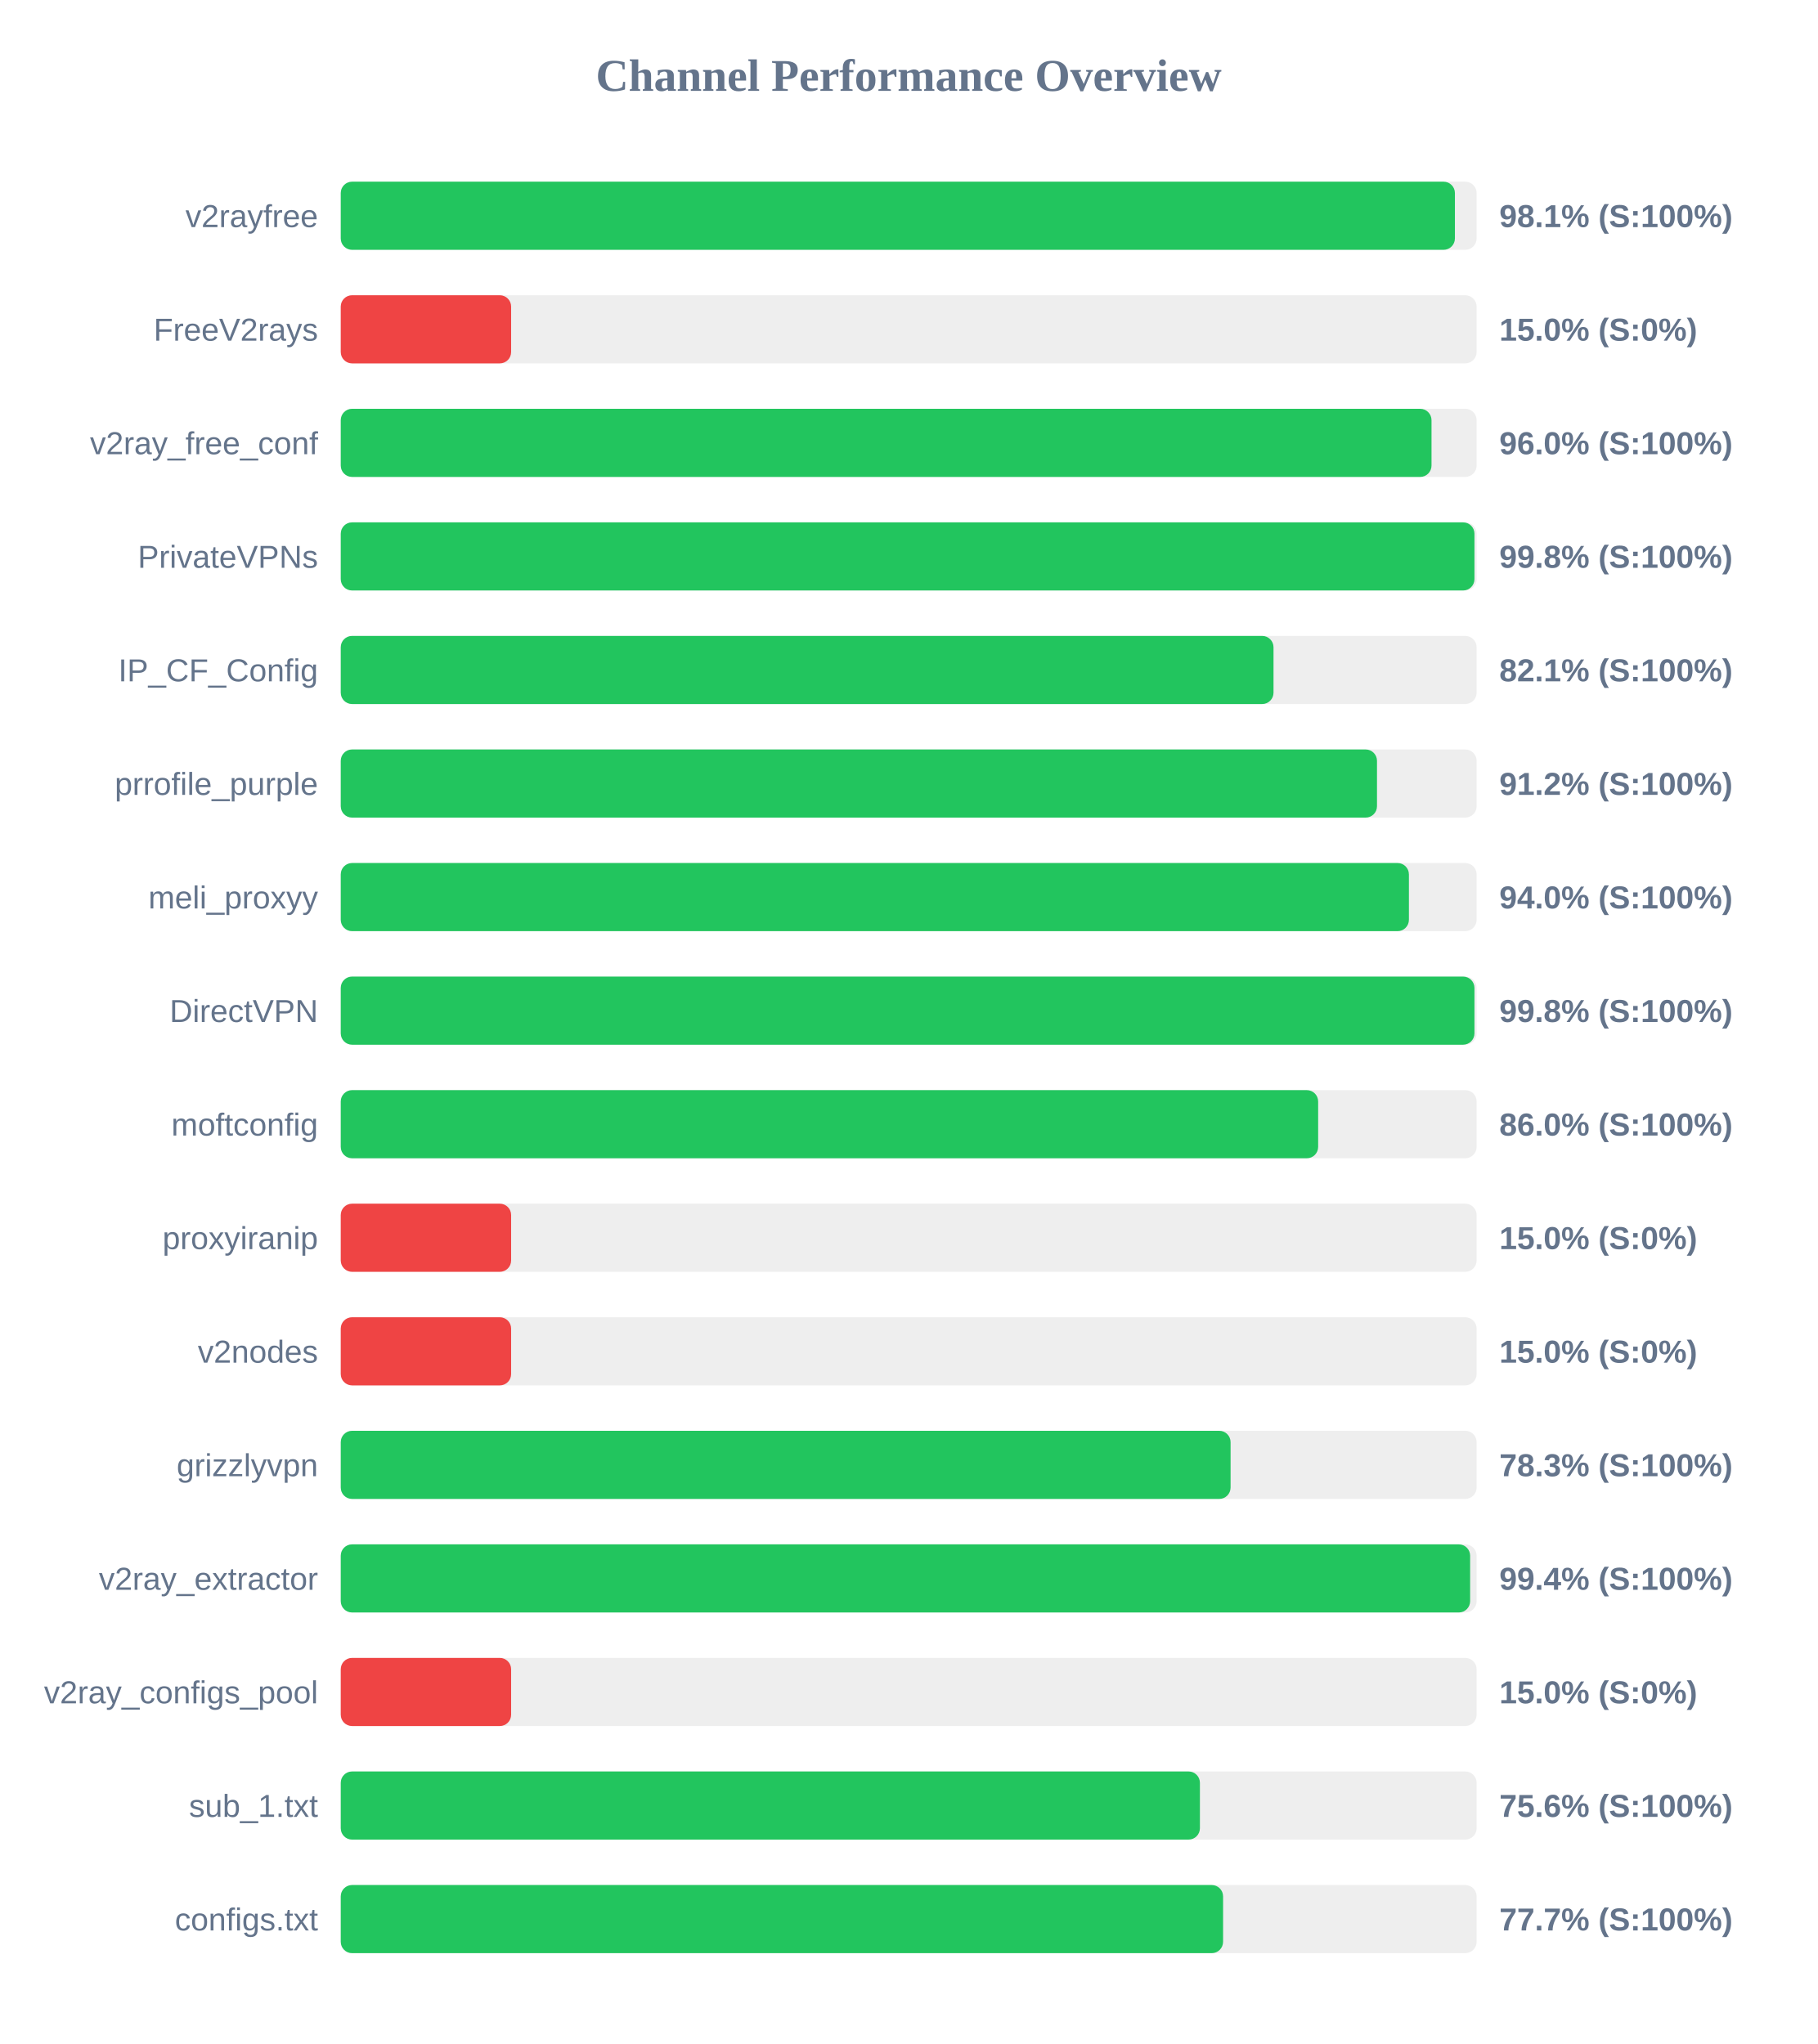
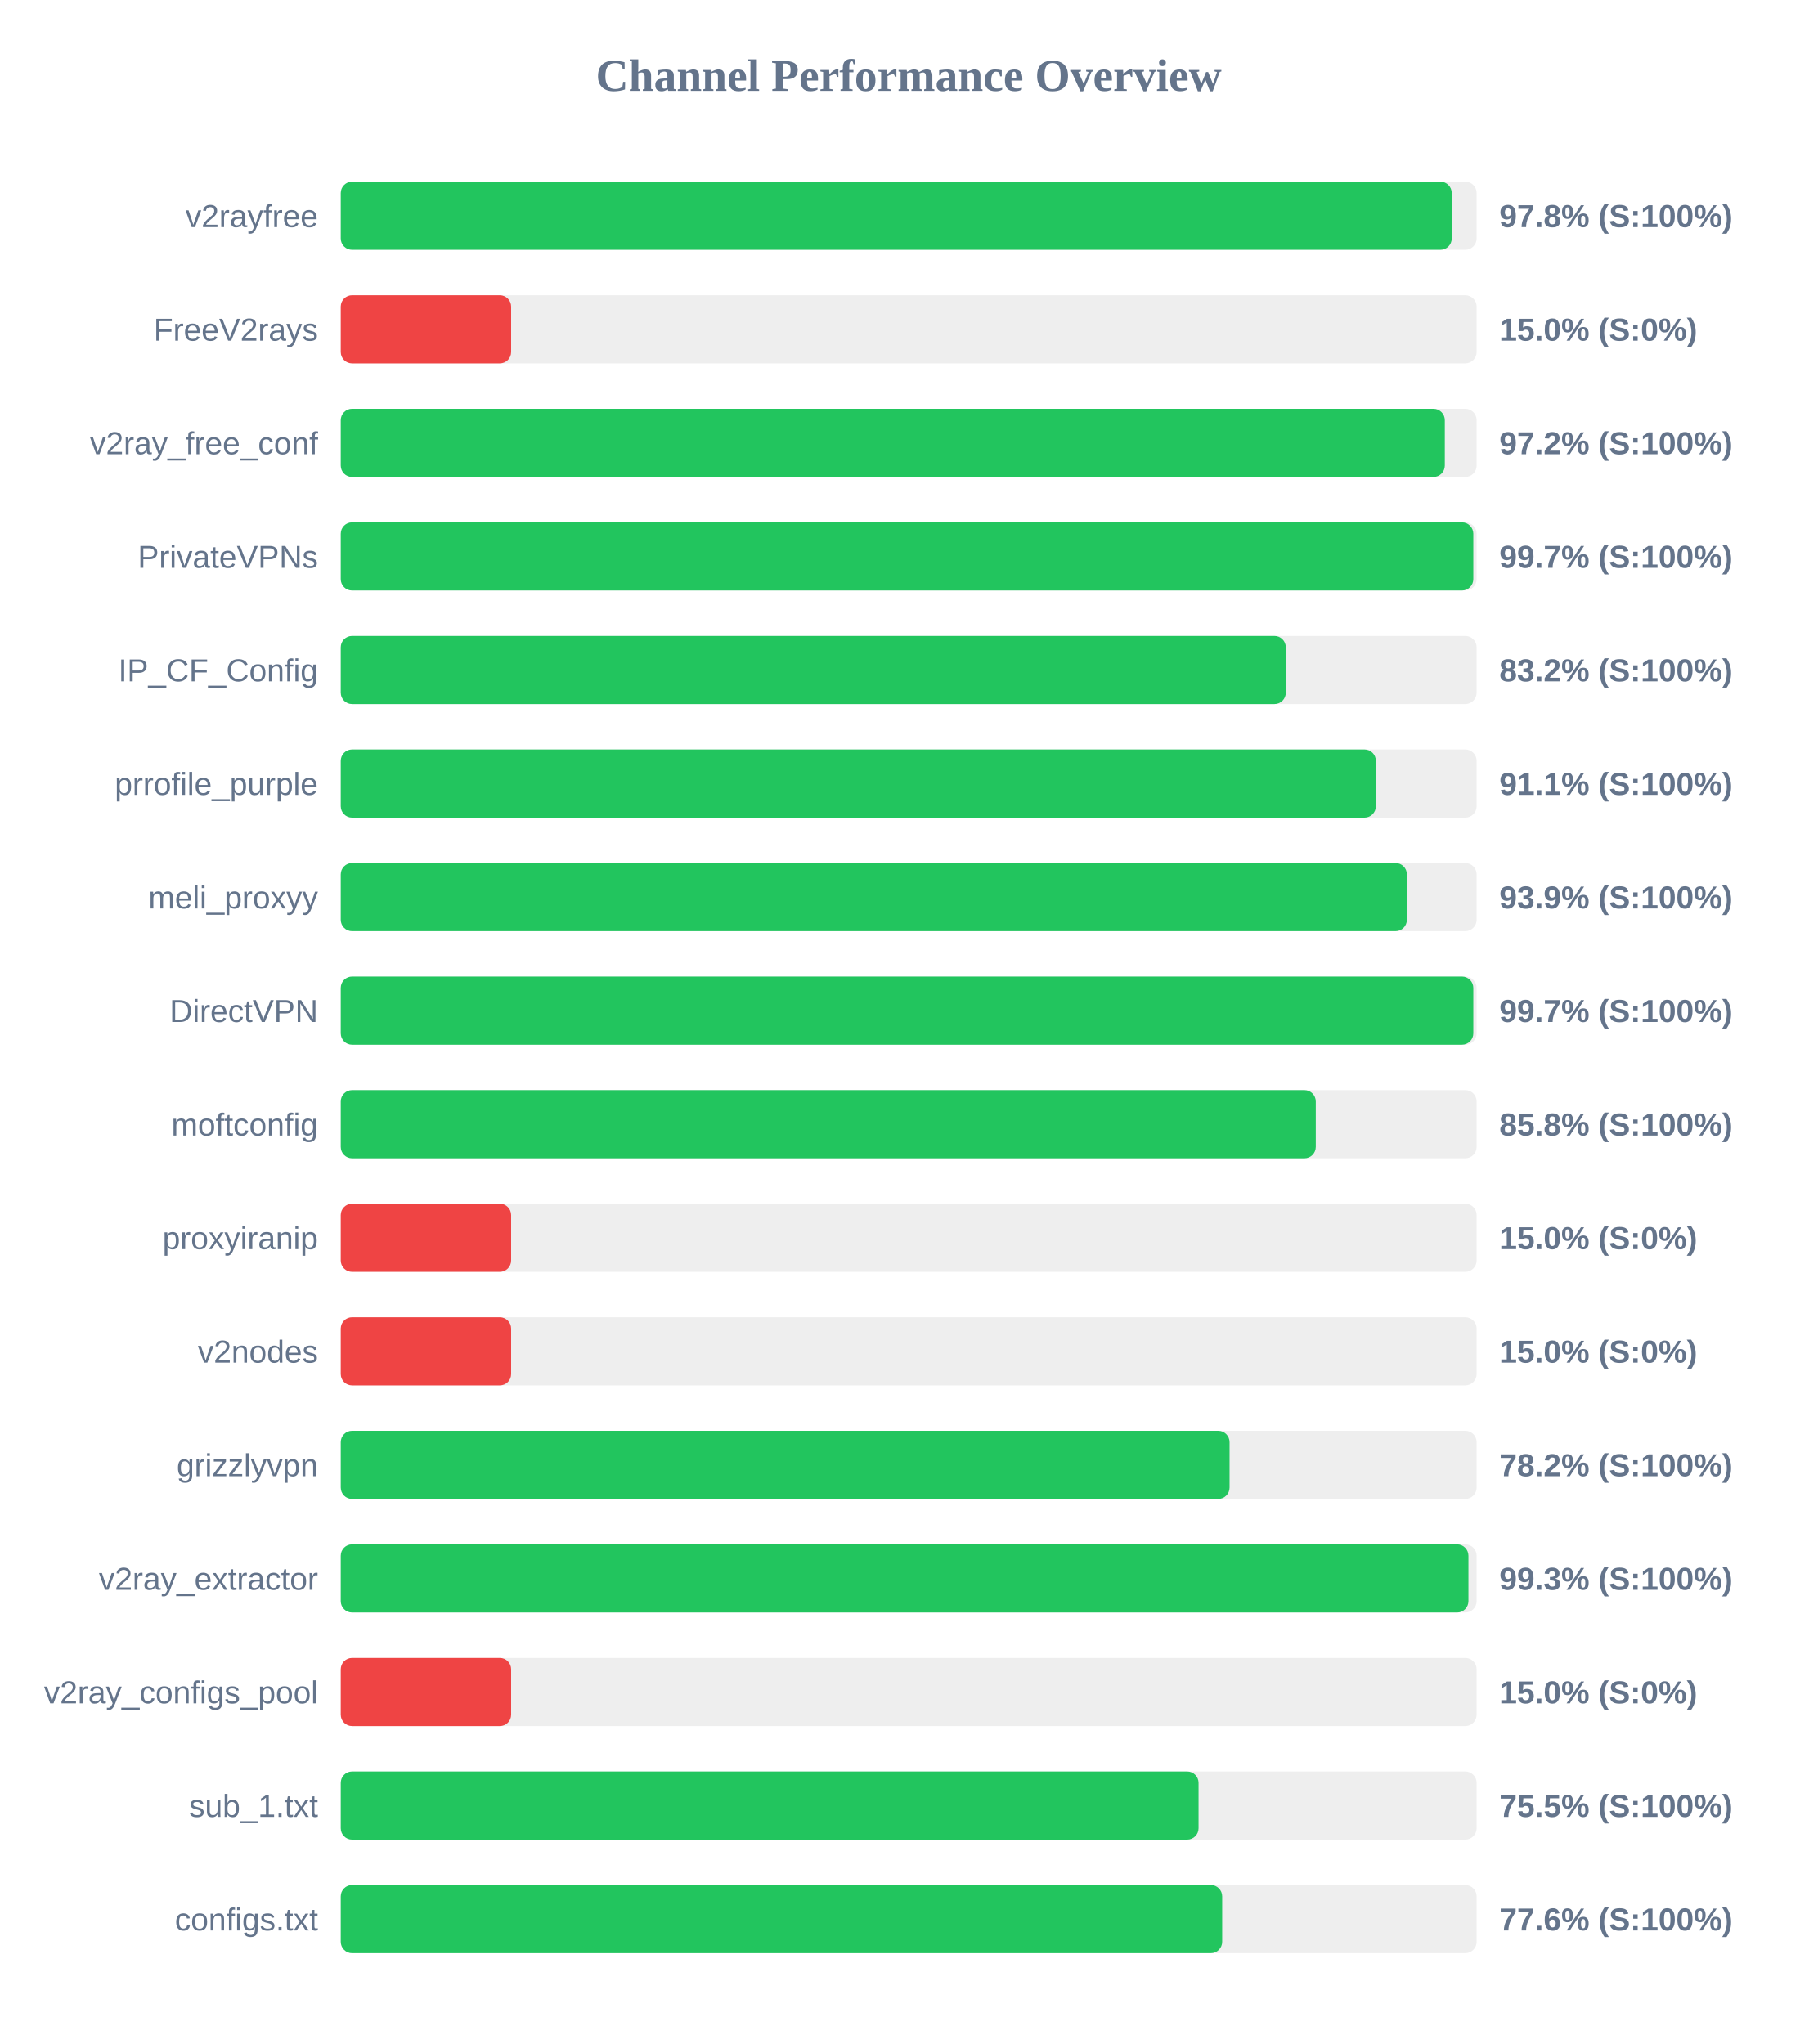
<svg xmlns="http://www.w3.org/2000/svg" width="800" height="900" version="1.1">
  <style>
        .row { font: 14px Arial; fill: #64748b; }
        .score { font: bold 14px Arial; fill: #64748b; }
    </style>
  <text x="400" y="40" text-anchor="middle" font-size="20px" font-weight="bold" fill="#64748b">Channel Performance Overview</text>
  <rect x="150" y="80" width="500" height="30" fill="#eee" rx="5" />
-   <rect x="150" y="80" width="490.45" height="30" fill="#22c55e" rx="5" />
+   <rect x="150" y="80" width="489.05" height="30" fill="#22c55e" rx="5" />
  <text x="140" y="100" text-anchor="end" class="row">v2rayfree</text>
-   <text x="660" y="100" text-anchor="start" class="score">98.1% (S:100%)</text>
+   <text x="660" y="100" text-anchor="start" class="score">97.8% (S:100%)</text>
  <rect x="150" y="130" width="500" height="30" fill="#eee" rx="5" />
  <rect x="150" y="130" width="75.0" height="30" fill="#ef4444" rx="5" />
  <text x="140" y="150" text-anchor="end" class="row">FreeV2rays</text>
  <text x="660" y="150" text-anchor="start" class="score">15.0% (S:0%)</text>
  <rect x="150" y="180" width="500" height="30" fill="#eee" rx="5" />
-   <rect x="150" y="180" width="480.15" height="30" fill="#22c55e" rx="5" />
+   <rect x="150" y="180" width="486.0" height="30" fill="#22c55e" rx="5" />
  <text x="140" y="200" text-anchor="end" class="row">v2ray_free_conf</text>
-   <text x="660" y="200" text-anchor="start" class="score">96.0% (S:100%)</text>
+   <text x="660" y="200" text-anchor="start" class="score">97.2% (S:100%)</text>
  <rect x="150" y="230" width="500" height="30" fill="#eee" rx="5" />
-   <rect x="150" y="230" width="499.05" height="30" fill="#22c55e" rx="5" />
+   <rect x="150" y="230" width="498.55" height="30" fill="#22c55e" rx="5" />
  <text x="140" y="250" text-anchor="end" class="row">PrivateVPNs</text>
-   <text x="660" y="250" text-anchor="start" class="score">99.8% (S:100%)</text>
+   <text x="660" y="250" text-anchor="start" class="score">99.7% (S:100%)</text>
  <rect x="150" y="280" width="500" height="30" fill="#eee" rx="5" />
-   <rect x="150" y="280" width="410.6" height="30" fill="#22c55e" rx="5" />
+   <rect x="150" y="280" width="416.0" height="30" fill="#22c55e" rx="5" />
  <text x="140" y="300" text-anchor="end" class="row">IP_CF_Config</text>
-   <text x="660" y="300" text-anchor="start" class="score">82.1% (S:100%)</text>
+   <text x="660" y="300" text-anchor="start" class="score">83.2% (S:100%)</text>
  <rect x="150" y="330" width="500" height="30" fill="#eee" rx="5" />
-   <rect x="150" y="330" width="456.15" height="30" fill="#22c55e" rx="5" />
+   <rect x="150" y="330" width="455.65" height="30" fill="#22c55e" rx="5" />
  <text x="140" y="350" text-anchor="end" class="row">prrofile_purple</text>
-   <text x="660" y="350" text-anchor="start" class="score">91.2% (S:100%)</text>
+   <text x="660" y="350" text-anchor="start" class="score">91.1% (S:100%)</text>
  <rect x="150" y="380" width="500" height="30" fill="#eee" rx="5" />
-   <rect x="150" y="380" width="470.2" height="30" fill="#22c55e" rx="5" />
+   <rect x="150" y="380" width="469.3" height="30" fill="#22c55e" rx="5" />
  <text x="140" y="400" text-anchor="end" class="row">meli_proxyy</text>
-   <text x="660" y="400" text-anchor="start" class="score">94.0% (S:100%)</text>
+   <text x="660" y="400" text-anchor="start" class="score">93.9% (S:100%)</text>
  <rect x="150" y="430" width="500" height="30" fill="#eee" rx="5" />
-   <rect x="150" y="430" width="499.05" height="30" fill="#22c55e" rx="5" />
+   <rect x="150" y="430" width="498.55" height="30" fill="#22c55e" rx="5" />
  <text x="140" y="450" text-anchor="end" class="row">DirectVPN</text>
-   <text x="660" y="450" text-anchor="start" class="score">99.8% (S:100%)</text>
+   <text x="660" y="450" text-anchor="start" class="score">99.7% (S:100%)</text>
  <rect x="150" y="480" width="500" height="30" fill="#eee" rx="5" />
-   <rect x="150" y="480" width="430.25" height="30" fill="#22c55e" rx="5" />
+   <rect x="150" y="480" width="429.2" height="30" fill="#22c55e" rx="5" />
  <text x="140" y="500" text-anchor="end" class="row">moftconfig</text>
-   <text x="660" y="500" text-anchor="start" class="score">86.0% (S:100%)</text>
+   <text x="660" y="500" text-anchor="start" class="score">85.8% (S:100%)</text>
  <rect x="150" y="530" width="500" height="30" fill="#eee" rx="5" />
  <rect x="150" y="530" width="75.0" height="30" fill="#ef4444" rx="5" />
  <text x="140" y="550" text-anchor="end" class="row">proxyiranip</text>
  <text x="660" y="550" text-anchor="start" class="score">15.0% (S:0%)</text>
  <rect x="150" y="580" width="500" height="30" fill="#eee" rx="5" />
  <rect x="150" y="580" width="75.0" height="30" fill="#ef4444" rx="5" />
  <text x="140" y="600" text-anchor="end" class="row">v2nodes</text>
  <text x="660" y="600" text-anchor="start" class="score">15.0% (S:0%)</text>
  <rect x="150" y="630" width="500" height="30" fill="#eee" rx="5" />
-   <rect x="150" y="630" width="391.7" height="30" fill="#22c55e" rx="5" />
+   <rect x="150" y="630" width="391.25" height="30" fill="#22c55e" rx="5" />
  <text x="140" y="650" text-anchor="end" class="row">grizzlyvpn</text>
-   <text x="660" y="650" text-anchor="start" class="score">78.3% (S:100%)</text>
+   <text x="660" y="650" text-anchor="start" class="score">78.2% (S:100%)</text>
  <rect x="150" y="680" width="500" height="30" fill="#eee" rx="5" />
-   <rect x="150" y="680" width="497.15" height="30" fill="#22c55e" rx="5" />
+   <rect x="150" y="680" width="496.4" height="30" fill="#22c55e" rx="5" />
  <text x="140" y="700" text-anchor="end" class="row">v2ray_extractor</text>
-   <text x="660" y="700" text-anchor="start" class="score">99.4% (S:100%)</text>
+   <text x="660" y="700" text-anchor="start" class="score">99.3% (S:100%)</text>
  <rect x="150" y="730" width="500" height="30" fill="#eee" rx="5" />
  <rect x="150" y="730" width="75.0" height="30" fill="#ef4444" rx="5" />
  <text x="140" y="750" text-anchor="end" class="row">v2ray_configs_pool</text>
  <text x="660" y="750" text-anchor="start" class="score">15.0% (S:0%)</text>
  <rect x="150" y="780" width="500" height="30" fill="#eee" rx="5" />
-   <rect x="150" y="780" width="378.2" height="30" fill="#22c55e" rx="5" />
+   <rect x="150" y="780" width="377.6" height="30" fill="#22c55e" rx="5" />
  <text x="140" y="800" text-anchor="end" class="row">sub_1.txt</text>
-   <text x="660" y="800" text-anchor="start" class="score">75.6% (S:100%)</text>
+   <text x="660" y="800" text-anchor="start" class="score">75.5% (S:100%)</text>
  <rect x="150" y="830" width="500" height="30" fill="#eee" rx="5" />
-   <rect x="150" y="830" width="388.4" height="30" fill="#22c55e" rx="5" />
+   <rect x="150" y="830" width="388.0" height="30" fill="#22c55e" rx="5" />
  <text x="140" y="850" text-anchor="end" class="row">configs.txt</text>
-   <text x="660" y="850" text-anchor="start" class="score">77.7% (S:100%)</text>
+   <text x="660" y="850" text-anchor="start" class="score">77.6% (S:100%)</text>
</svg>
